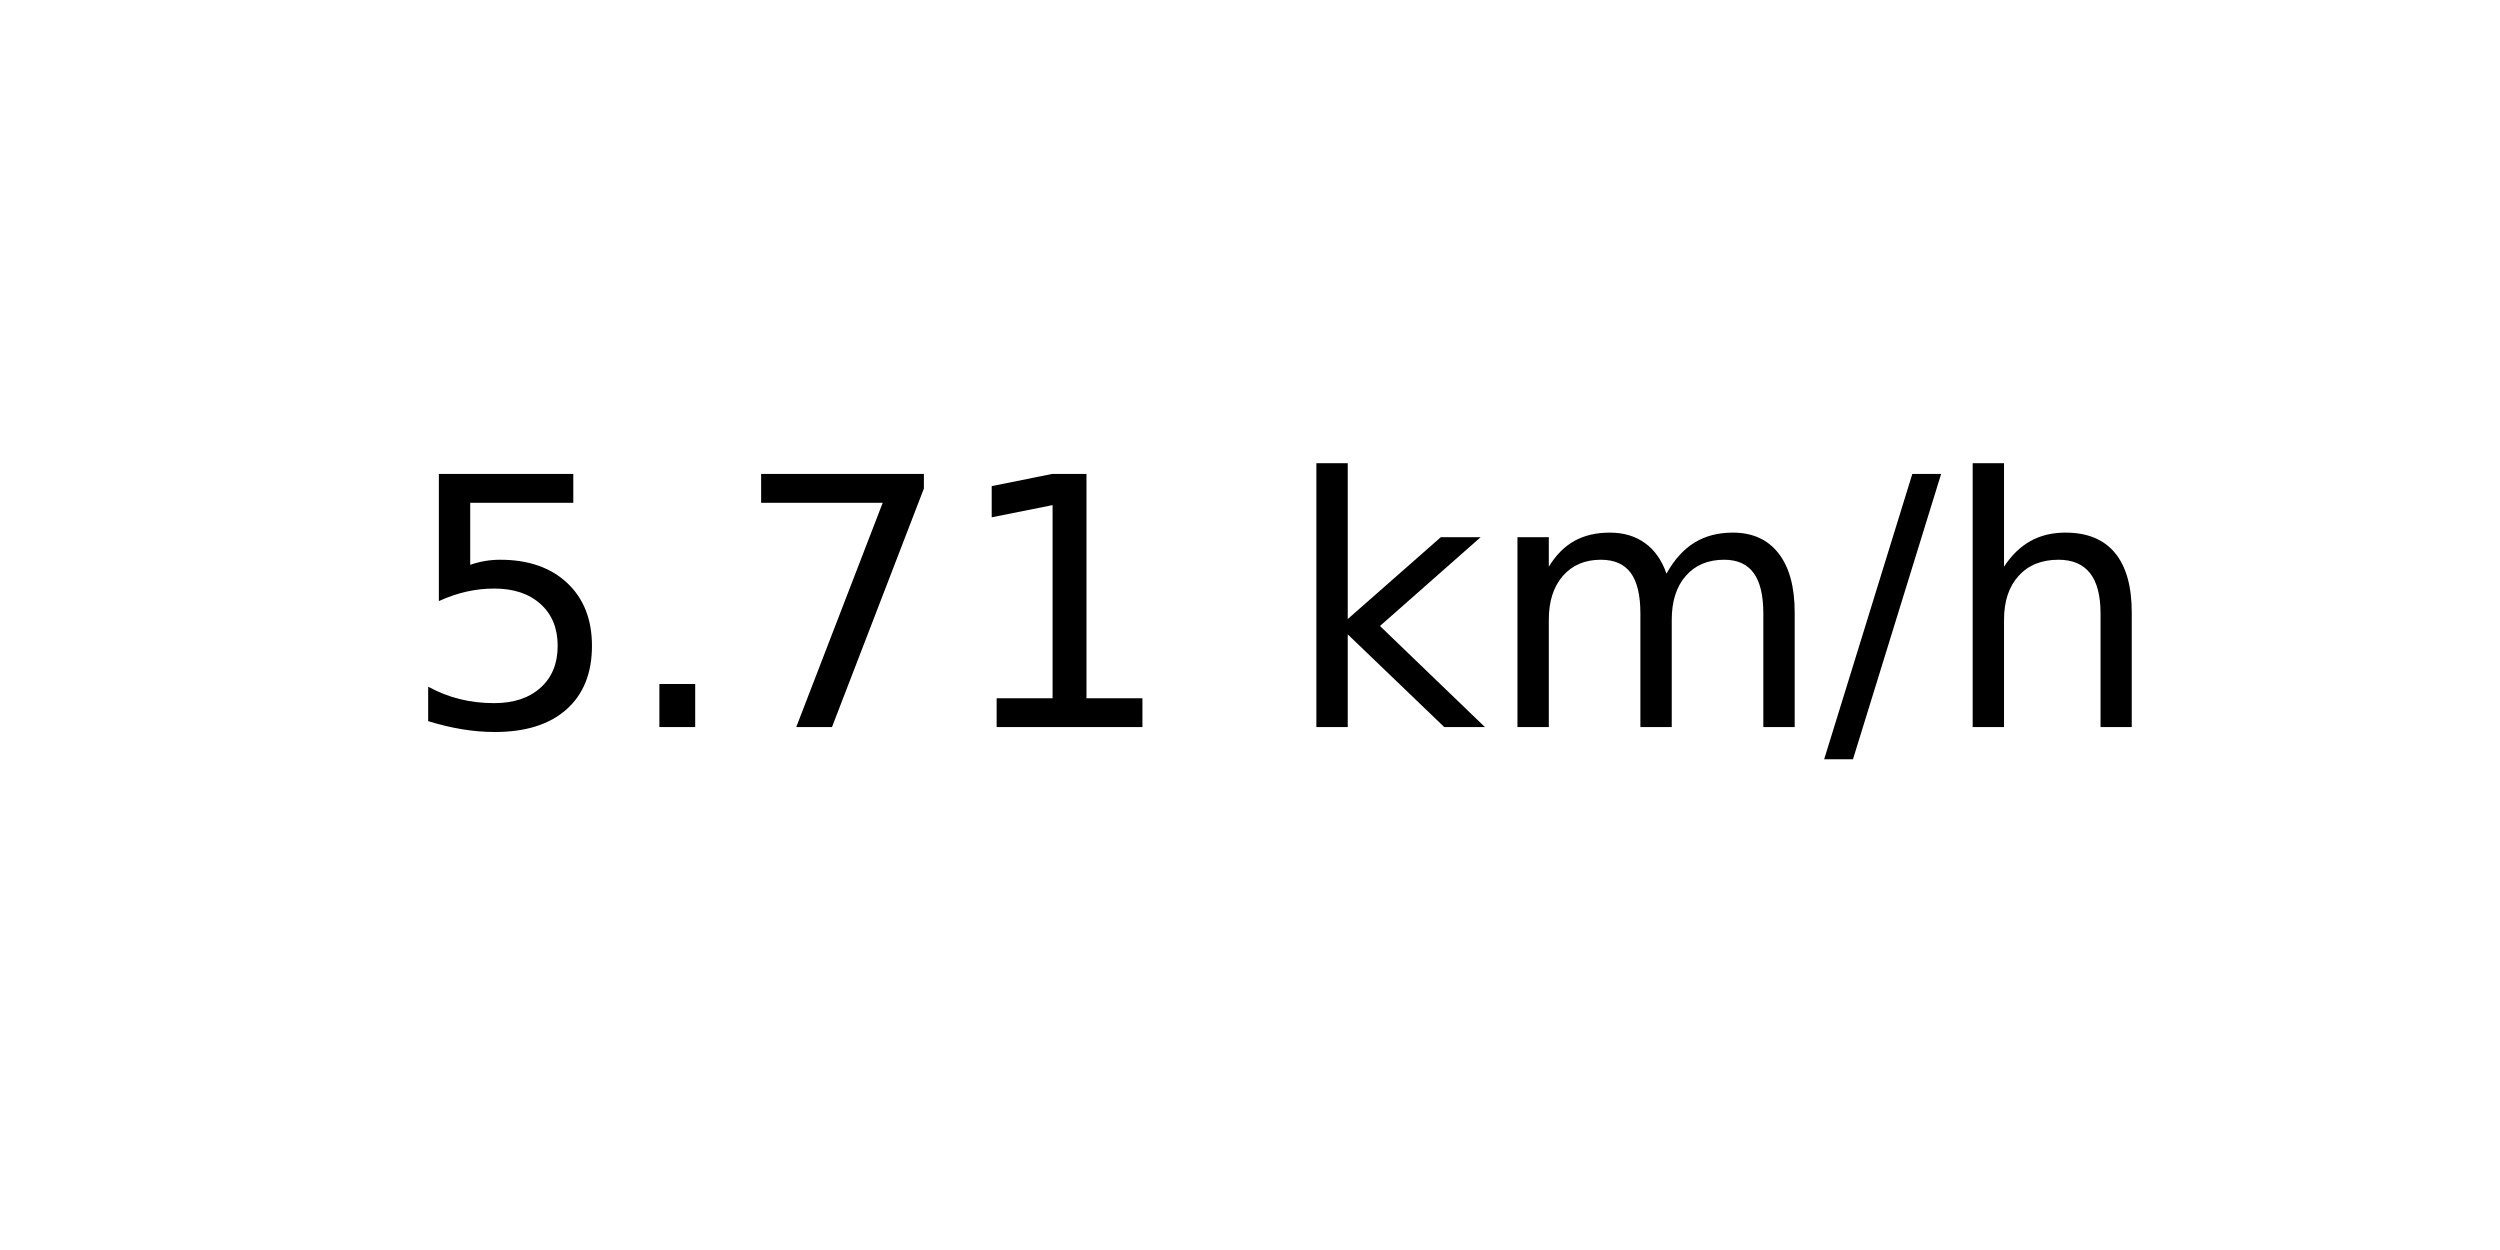
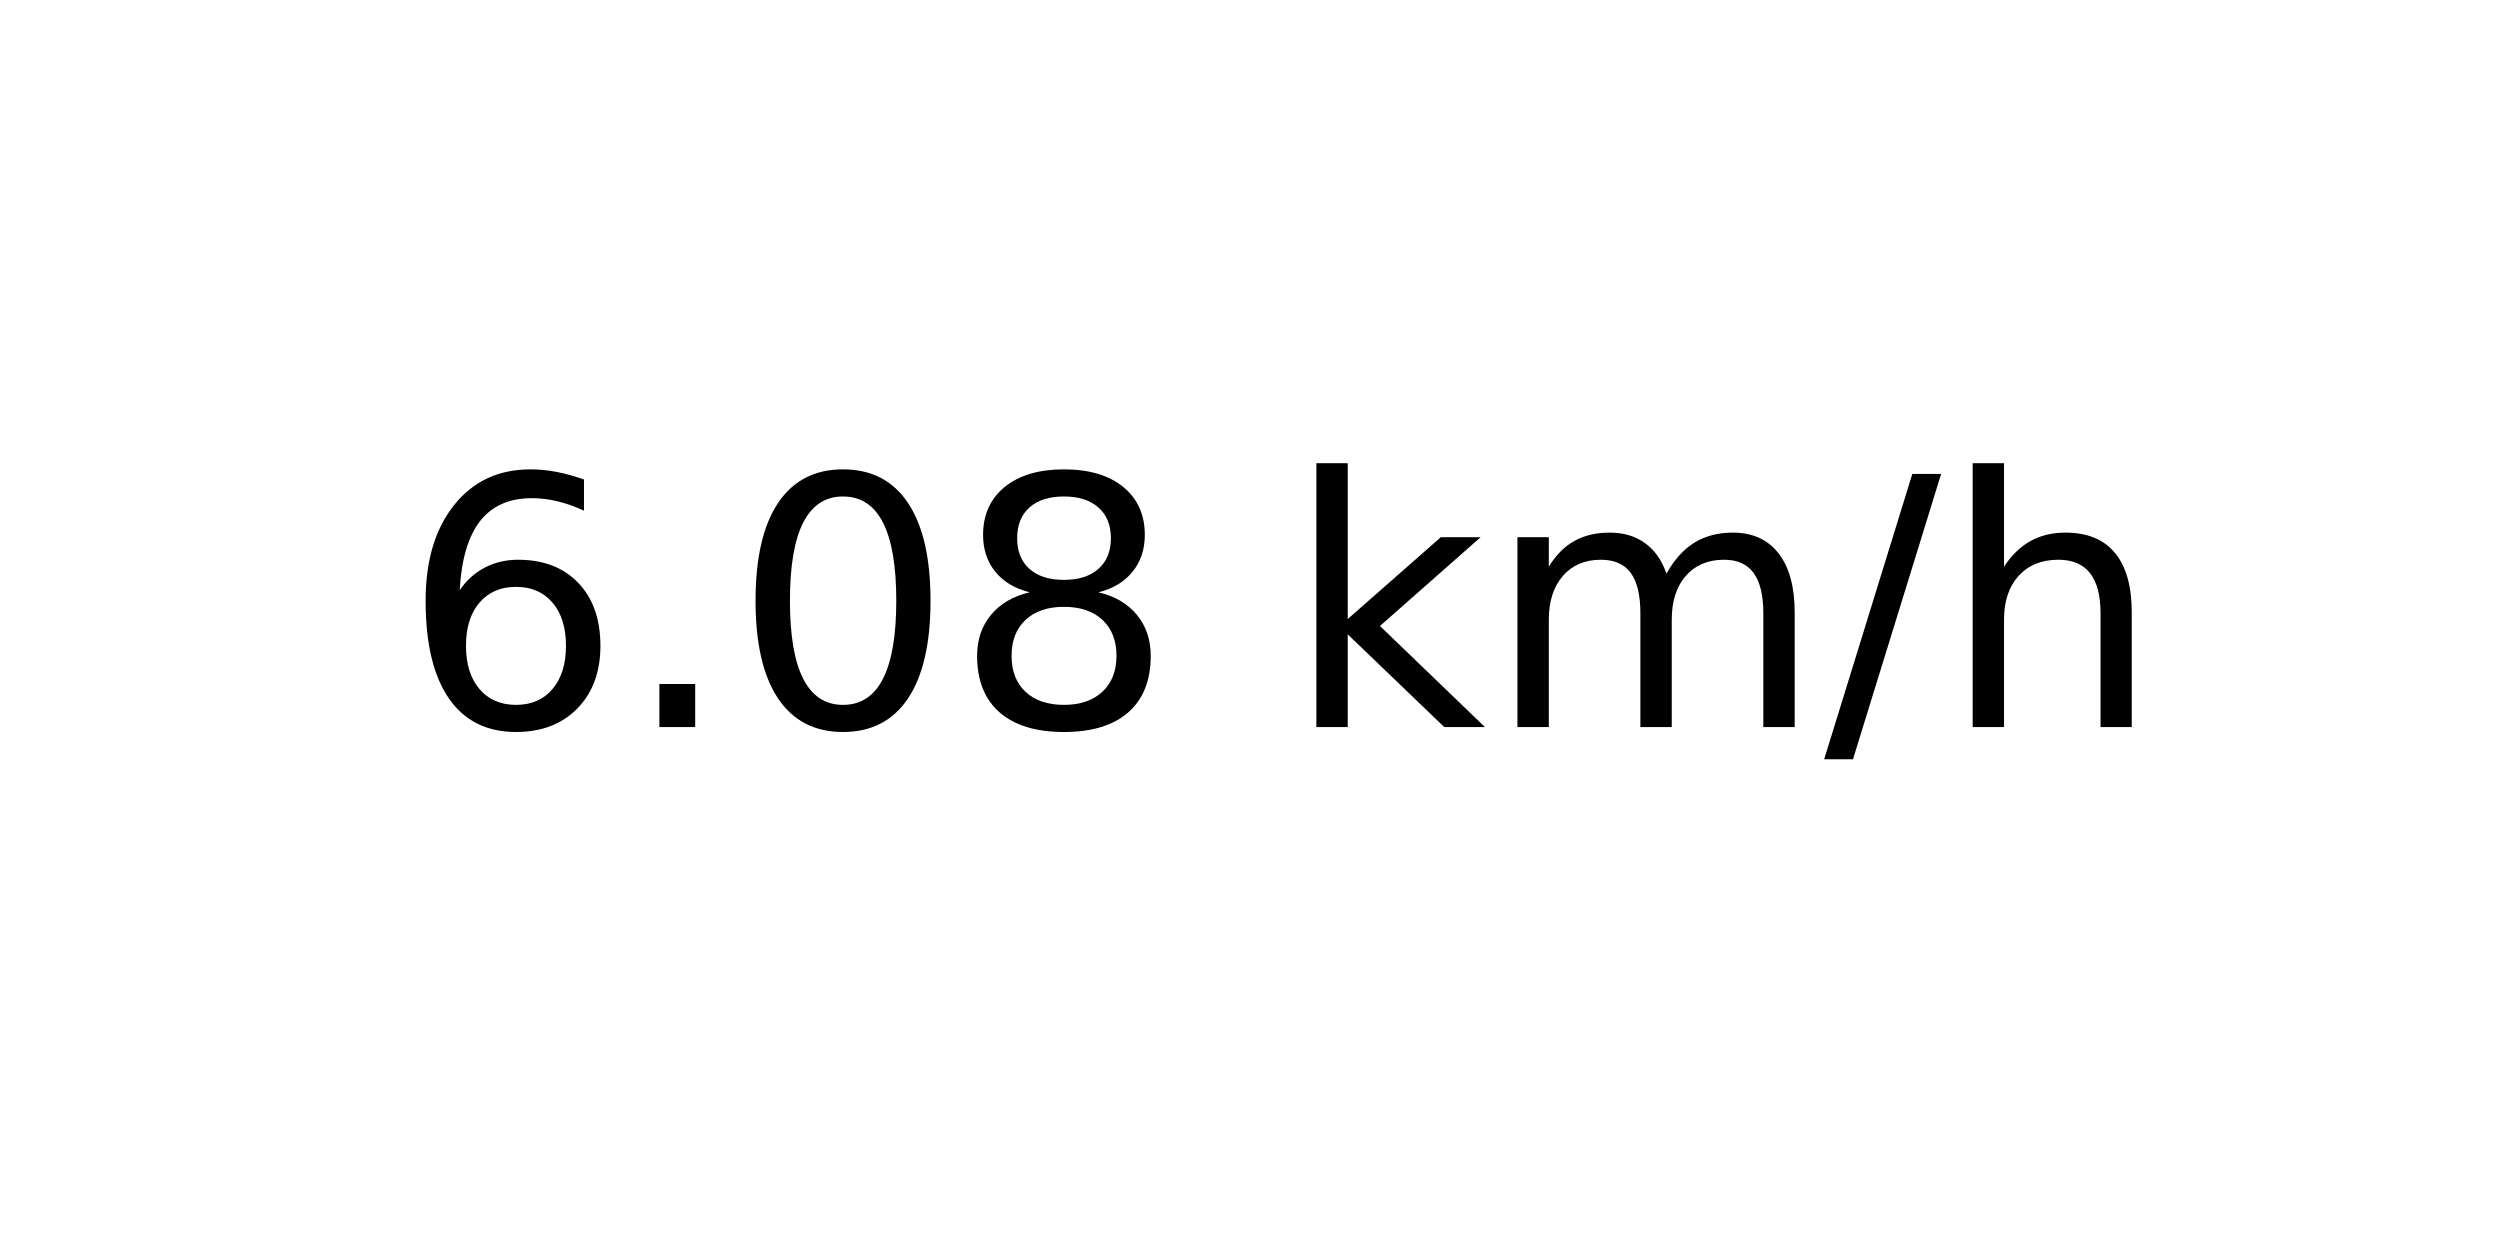
<svg xmlns="http://www.w3.org/2000/svg" xmlns:xlink="http://www.w3.org/1999/xlink" width="72pt" height="36pt" viewBox="0 0 72 36" version="1.1">
  <defs>
    <style type="text/css">*{stroke-linejoin: round; stroke-linecap: butt}</style>
  </defs>
  <g id="figure_1">
    <g id="axes_1">
      <g id="text_1">
        <g transform="translate(11.55937 20.93937) scale(0.1 -0.1)">
          <defs>
-             <path id="DejaVuSans-35" d="M 691 4666  L 3169 4666  L 3169 4134  L 1269 4134  L 1269 2991  Q 1406 3038 1543 3061  Q 1681 3084 1819 3084  Q 2600 3084 3056 2656  Q 3513 2228 3513 1497  Q 3513 744 3044 326  Q 2575 -91 1722 -91  Q 1428 -91 1123 -41  Q 819 9 494 109  L 494 744  Q 775 591 1075 516  Q 1375 441 1709 441  Q 2250 441 2565 725  Q 2881 1009 2881 1497  Q 2881 1984 2565 2268  Q 2250 2553 1709 2553  Q 1456 2553 1204 2497  Q 953 2441 691 2322  L 691 4666  z " transform="scale(0.015625)" />
+             <path id="DejaVuSans-36" d="M 2113 2584  Q 1688 2584 1439 2293  Q 1191 2003 1191 1497  Q 1191 994 1439 701  Q 1688 409 2113 409  Q 2538 409 2786 701  Q 3034 994 3034 1497  Q 3034 2003 2786 2293  Q 2538 2584 2113 2584  z M 3366 4563  L 3366 3988  Q 3128 4100 2886 4159  Q 2644 4219 2406 4219  Q 1781 4219 1451 3797  Q 1122 3375 1075 2522  Q 1259 2794 1537 2939  Q 1816 3084 2150 3084  Q 2853 3084 3261 2657  Q 3669 2231 3669 1497  Q 3669 778 3244 343  Q 2819 -91 2113 -91  Q 1303 -91 875 529  Q 447 1150 447 2328  Q 447 3434 972 4092  Q 1497 4750 2381 4750  Q 2619 4750 2861 4703  Q 3103 4656 3366 4563  z " transform="scale(0.015625)" />
            <path id="DejaVuSans-2e" d="M 684 794  L 1344 794  L 1344 0  L 684 0  L 684 794  z " transform="scale(0.015625)" />
-             <path id="DejaVuSans-37" d="M 525 4666  L 3525 4666  L 3525 4397  L 1831 0  L 1172 0  L 2766 4134  L 525 4134  L 525 4666  z " transform="scale(0.015625)" />
-             <path id="DejaVuSans-31" d="M 794 531  L 1825 531  L 1825 4091  L 703 3866  L 703 4441  L 1819 4666  L 2450 4666  L 2450 531  L 3481 531  L 3481 0  L 794 0  L 794 531  z " transform="scale(0.015625)" />
+             <path id="DejaVuSans-30" d="M 2034 4250  Q 1547 4250 1301 3770  Q 1056 3291 1056 2328  Q 1056 1369 1301 889  Q 1547 409 2034 409  Q 2525 409 2770 889  Q 3016 1369 3016 2328  Q 3016 3291 2770 3770  Q 2525 4250 2034 4250  z M 2034 4750  Q 2819 4750 3233 4129  Q 3647 3509 3647 2328  Q 3647 1150 3233 529  Q 2819 -91 2034 -91  Q 1250 -91 836 529  Q 422 1150 422 2328  Q 422 3509 836 4129  Q 1250 4750 2034 4750  z " transform="scale(0.015625)" />
+             <path id="DejaVuSans-38" d="M 2034 2216  Q 1584 2216 1326 1975  Q 1069 1734 1069 1313  Q 1069 891 1326 650  Q 1584 409 2034 409  Q 2484 409 2743 651  Q 3003 894 3003 1313  Q 3003 1734 2745 1975  Q 2488 2216 2034 2216  z M 1403 2484  Q 997 2584 770 2862  Q 544 3141 544 3541  Q 544 4100 942 4425  Q 1341 4750 2034 4750  Q 2731 4750 3128 4425  Q 3525 4100 3525 3541  Q 3525 3141 3298 2862  Q 3072 2584 2669 2484  Q 3125 2378 3379 2068  Q 3634 1759 3634 1313  Q 3634 634 3220 271  Q 2806 -91 2034 -91  Q 1263 -91 848 271  Q 434 634 434 1313  Q 434 1759 690 2068  Q 947 2378 1403 2484  z M 1172 3481  Q 1172 3119 1398 2916  Q 1625 2713 2034 2713  Q 2441 2713 2670 2916  Q 2900 3119 2900 3481  Q 2900 3844 2670 4047  Q 2441 4250 2034 4250  Q 1625 4250 1398 4047  Q 1172 3844 1172 3481  z " transform="scale(0.015625)" />
            <path id="DejaVuSans-20" transform="scale(0.015625)" />
            <path id="DejaVuSans-6b" d="M 581 4863  L 1159 4863  L 1159 1991  L 2875 3500  L 3609 3500  L 1753 1863  L 3688 0  L 2938 0  L 1159 1709  L 1159 0  L 581 0  L 581 4863  z " transform="scale(0.015625)" />
            <path id="DejaVuSans-6d" d="M 3328 2828  Q 3544 3216 3844 3400  Q 4144 3584 4550 3584  Q 5097 3584 5394 3201  Q 5691 2819 5691 2113  L 5691 0  L 5113 0  L 5113 2094  Q 5113 2597 4934 2840  Q 4756 3084 4391 3084  Q 3944 3084 3684 2787  Q 3425 2491 3425 1978  L 3425 0  L 2847 0  L 2847 2094  Q 2847 2600 2669 2842  Q 2491 3084 2119 3084  Q 1678 3084 1418 2786  Q 1159 2488 1159 1978  L 1159 0  L 581 0  L 581 3500  L 1159 3500  L 1159 2956  Q 1356 3278 1631 3431  Q 1906 3584 2284 3584  Q 2666 3584 2933 3390  Q 3200 3197 3328 2828  z " transform="scale(0.015625)" />
            <path id="DejaVuSans-2f" d="M 1625 4666  L 2156 4666  L 531 -594  L 0 -594  L 1625 4666  z " transform="scale(0.015625)" />
            <path id="DejaVuSans-68" d="M 3513 2113  L 3513 0  L 2938 0  L 2938 2094  Q 2938 2591 2744 2837  Q 2550 3084 2163 3084  Q 1697 3084 1428 2787  Q 1159 2491 1159 1978  L 1159 0  L 581 0  L 581 4863  L 1159 4863  L 1159 2956  Q 1366 3272 1645 3428  Q 1925 3584 2291 3584  Q 2894 3584 3203 3211  Q 3513 2838 3513 2113  z " transform="scale(0.015625)" />
          </defs>
-           <use xlink:href="#DejaVuSans-35" />
+           <use xlink:href="#DejaVuSans-36" />
          <use xlink:href="#DejaVuSans-2e" x="63.623" />
-           <use xlink:href="#DejaVuSans-37" x="95.41" />
-           <use xlink:href="#DejaVuSans-31" x="159.033" />
+           <use xlink:href="#DejaVuSans-30" x="95.41" />
+           <use xlink:href="#DejaVuSans-38" x="159.033" />
          <use xlink:href="#DejaVuSans-20" x="222.656" />
          <use xlink:href="#DejaVuSans-6b" x="254.443" />
          <use xlink:href="#DejaVuSans-6d" x="312.354" />
          <use xlink:href="#DejaVuSans-2f" x="409.766" />
          <use xlink:href="#DejaVuSans-68" x="443.457" />
        </g>
      </g>
    </g>
  </g>
</svg>
